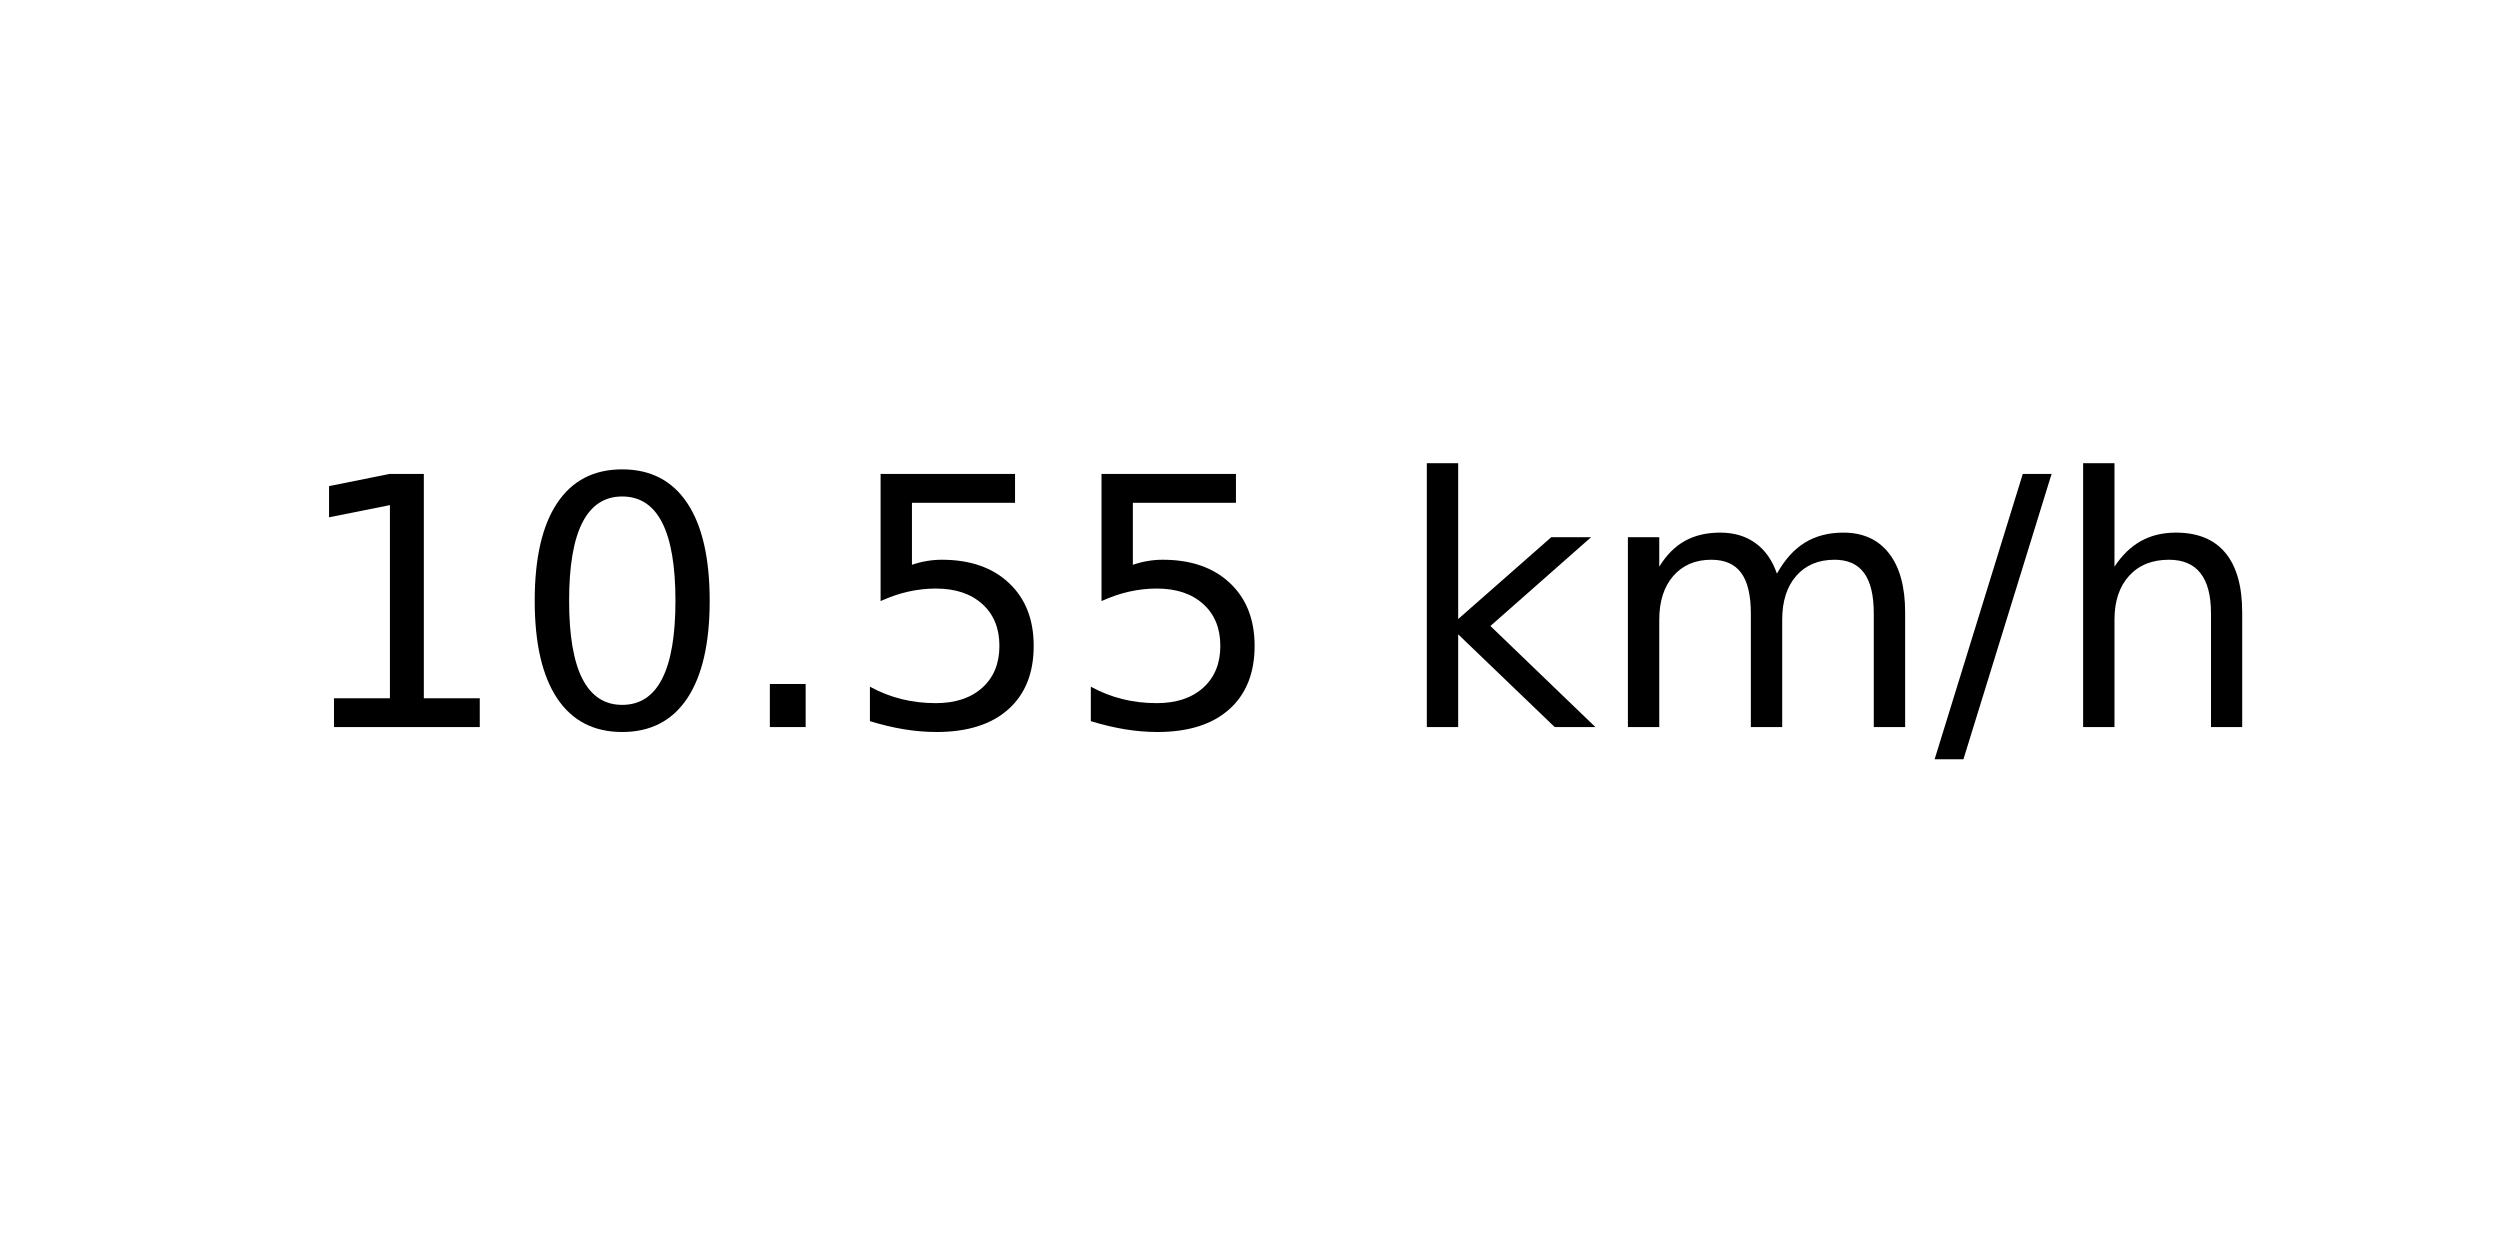
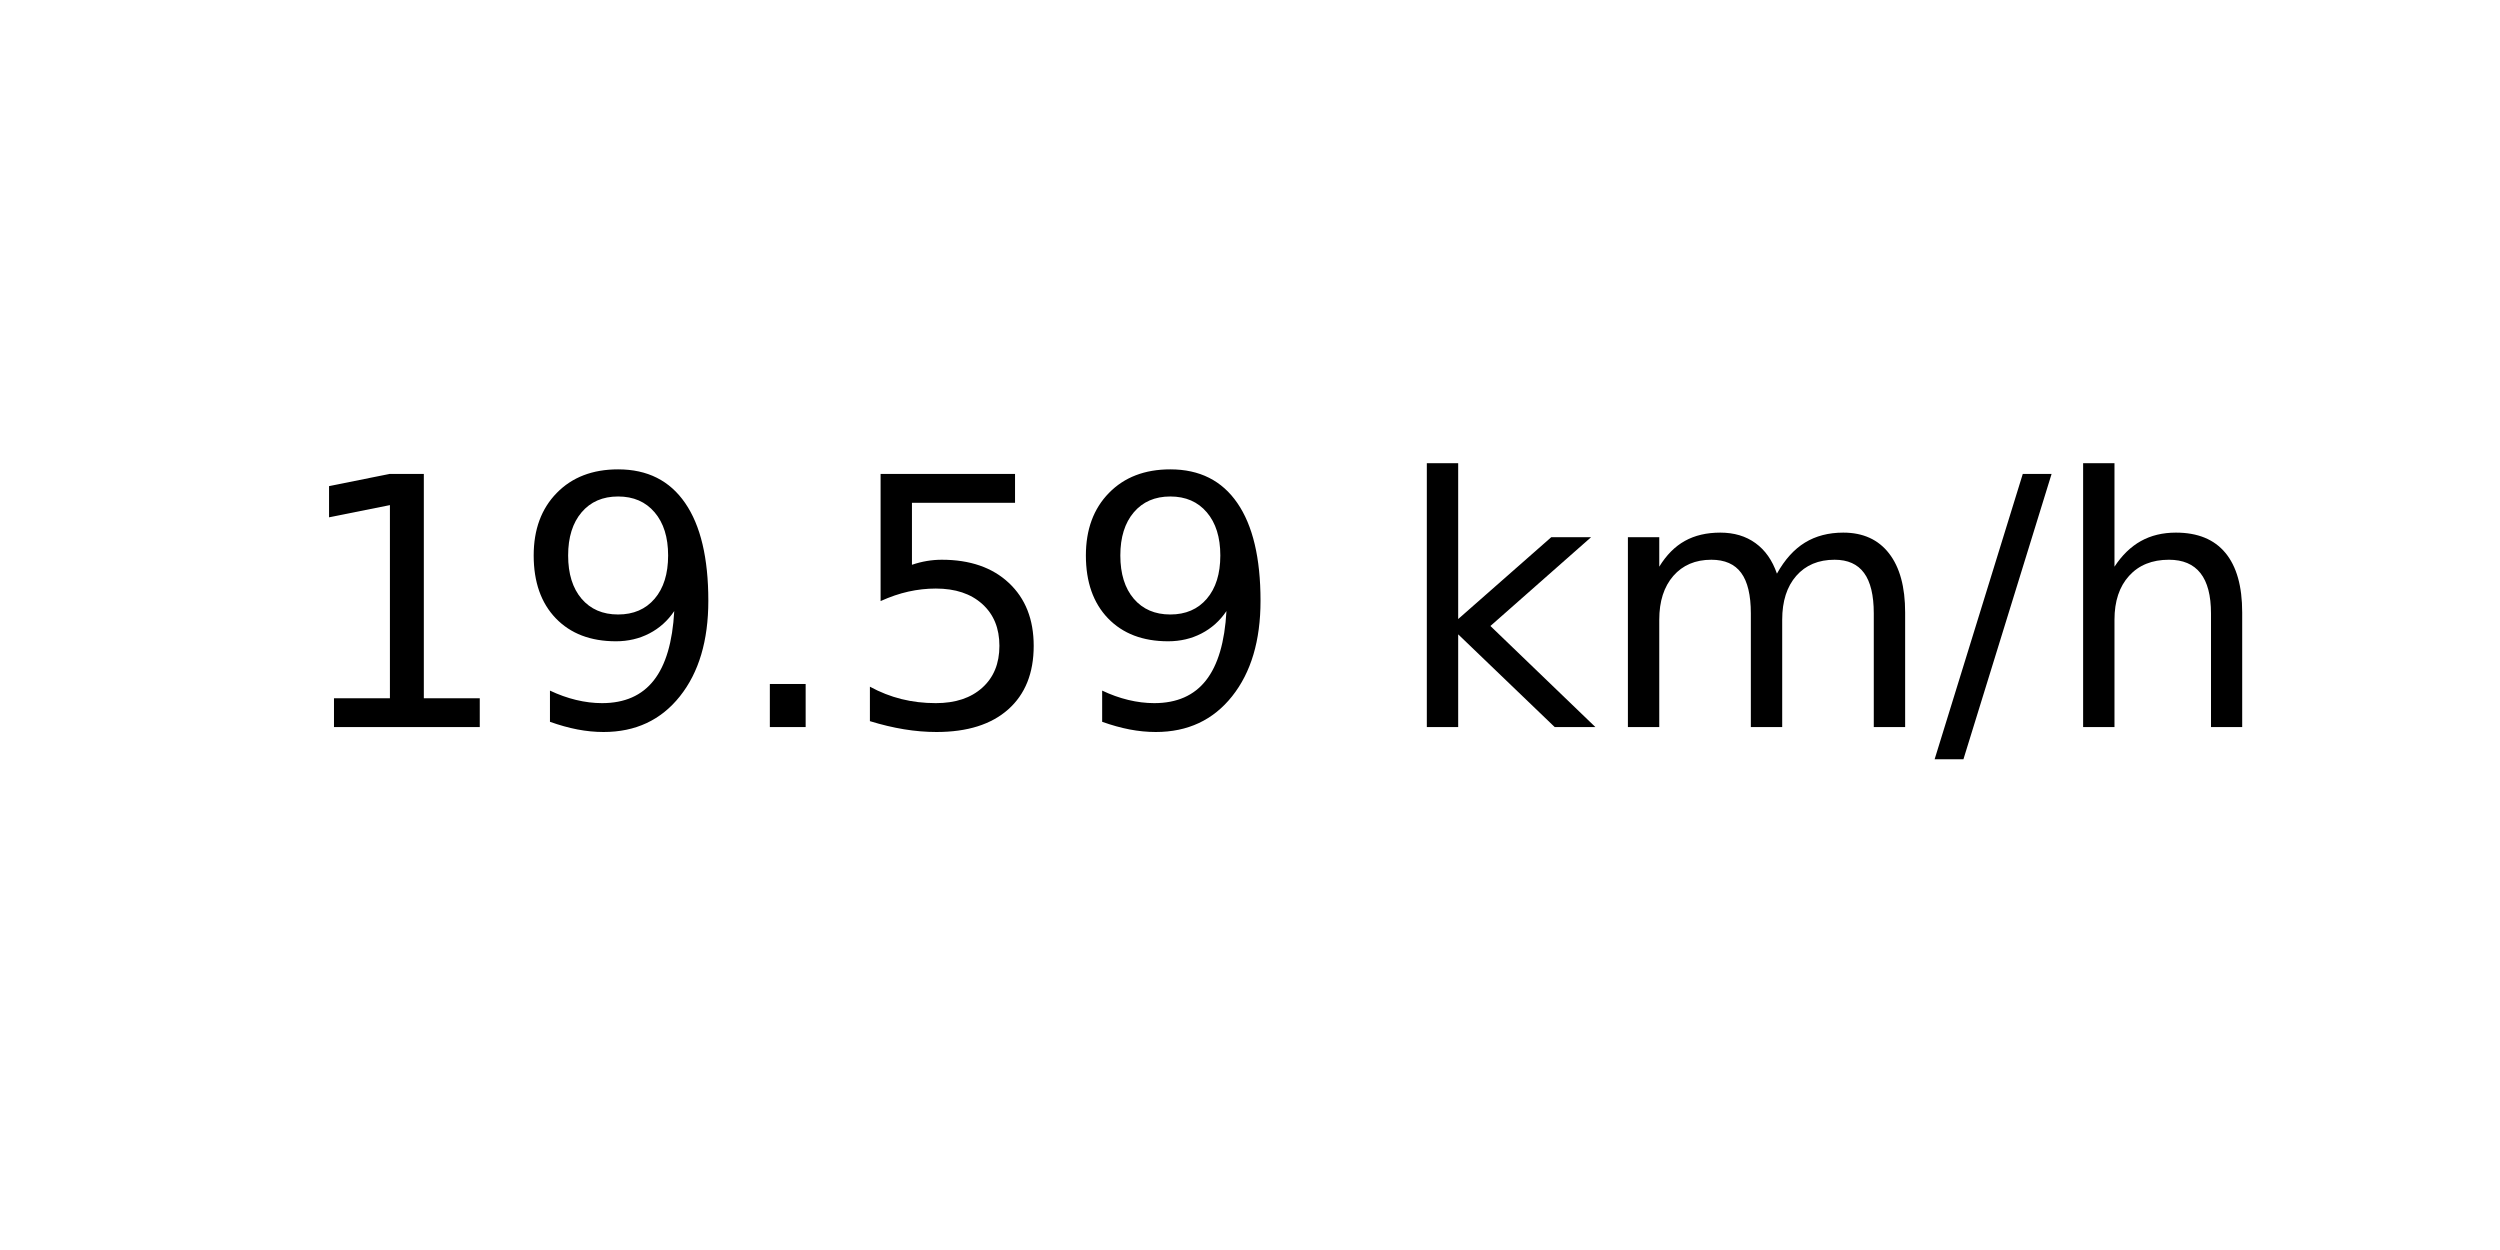
<svg xmlns="http://www.w3.org/2000/svg" xmlns:xlink="http://www.w3.org/1999/xlink" width="72pt" height="36pt" viewBox="0 0 72 36" version="1.1">
  <defs>
    <style type="text/css">*{stroke-linejoin: round; stroke-linecap: butt}</style>
  </defs>
  <g id="figure_1">
    <g id="axes_1">
      <g id="text_1">
        <g transform="translate(8.378125 20.93937) scale(0.1 -0.1)">
          <defs>
            <path id="DejaVuSans-31" d="M 794 531  L 1825 531  L 1825 4091  L 703 3866  L 703 4441  L 1819 4666  L 2450 4666  L 2450 531  L 3481 531  L 3481 0  L 794 0  L 794 531  z " transform="scale(0.015625)" />
-             <path id="DejaVuSans-30" d="M 2034 4250  Q 1547 4250 1301 3770  Q 1056 3291 1056 2328  Q 1056 1369 1301 889  Q 1547 409 2034 409  Q 2525 409 2770 889  Q 3016 1369 3016 2328  Q 3016 3291 2770 3770  Q 2525 4250 2034 4250  z M 2034 4750  Q 2819 4750 3233 4129  Q 3647 3509 3647 2328  Q 3647 1150 3233 529  Q 2819 -91 2034 -91  Q 1250 -91 836 529  Q 422 1150 422 2328  Q 422 3509 836 4129  Q 1250 4750 2034 4750  z " transform="scale(0.015625)" />
+             <path id="DejaVuSans-39" d="M 703 97  L 703 672  Q 941 559 1184 500  Q 1428 441 1663 441  Q 2288 441 2617 861  Q 2947 1281 2994 2138  Q 2813 1869 2534 1725  Q 2256 1581 1919 1581  Q 1219 1581 811 2004  Q 403 2428 403 3163  Q 403 3881 828 4315  Q 1253 4750 1959 4750  Q 2769 4750 3195 4129  Q 3622 3509 3622 2328  Q 3622 1225 3098 567  Q 2575 -91 1691 -91  Q 1453 -91 1209 -44  Q 966 3 703 97  z M 1959 2075  Q 2384 2075 2632 2365  Q 2881 2656 2881 3163  Q 2881 3666 2632 3958  Q 2384 4250 1959 4250  Q 1534 4250 1286 3958  Q 1038 3666 1038 3163  Q 1038 2656 1286 2365  Q 1534 2075 1959 2075  z " transform="scale(0.015625)" />
            <path id="DejaVuSans-2e" d="M 684 794  L 1344 794  L 1344 0  L 684 0  L 684 794  z " transform="scale(0.015625)" />
            <path id="DejaVuSans-35" d="M 691 4666  L 3169 4666  L 3169 4134  L 1269 4134  L 1269 2991  Q 1406 3038 1543 3061  Q 1681 3084 1819 3084  Q 2600 3084 3056 2656  Q 3513 2228 3513 1497  Q 3513 744 3044 326  Q 2575 -91 1722 -91  Q 1428 -91 1123 -41  Q 819 9 494 109  L 494 744  Q 775 591 1075 516  Q 1375 441 1709 441  Q 2250 441 2565 725  Q 2881 1009 2881 1497  Q 2881 1984 2565 2268  Q 2250 2553 1709 2553  Q 1456 2553 1204 2497  Q 953 2441 691 2322  L 691 4666  z " transform="scale(0.015625)" />
            <path id="DejaVuSans-20" transform="scale(0.015625)" />
            <path id="DejaVuSans-6b" d="M 581 4863  L 1159 4863  L 1159 1991  L 2875 3500  L 3609 3500  L 1753 1863  L 3688 0  L 2938 0  L 1159 1709  L 1159 0  L 581 0  L 581 4863  z " transform="scale(0.015625)" />
            <path id="DejaVuSans-6d" d="M 3328 2828  Q 3544 3216 3844 3400  Q 4144 3584 4550 3584  Q 5097 3584 5394 3201  Q 5691 2819 5691 2113  L 5691 0  L 5113 0  L 5113 2094  Q 5113 2597 4934 2840  Q 4756 3084 4391 3084  Q 3944 3084 3684 2787  Q 3425 2491 3425 1978  L 3425 0  L 2847 0  L 2847 2094  Q 2847 2600 2669 2842  Q 2491 3084 2119 3084  Q 1678 3084 1418 2786  Q 1159 2488 1159 1978  L 1159 0  L 581 0  L 581 3500  L 1159 3500  L 1159 2956  Q 1356 3278 1631 3431  Q 1906 3584 2284 3584  Q 2666 3584 2933 3390  Q 3200 3197 3328 2828  z " transform="scale(0.015625)" />
            <path id="DejaVuSans-2f" d="M 1625 4666  L 2156 4666  L 531 -594  L 0 -594  L 1625 4666  z " transform="scale(0.015625)" />
            <path id="DejaVuSans-68" d="M 3513 2113  L 3513 0  L 2938 0  L 2938 2094  Q 2938 2591 2744 2837  Q 2550 3084 2163 3084  Q 1697 3084 1428 2787  Q 1159 2491 1159 1978  L 1159 0  L 581 0  L 581 4863  L 1159 4863  L 1159 2956  Q 1366 3272 1645 3428  Q 1925 3584 2291 3584  Q 2894 3584 3203 3211  Q 3513 2838 3513 2113  z " transform="scale(0.015625)" />
          </defs>
          <use xlink:href="#DejaVuSans-31" />
-           <use xlink:href="#DejaVuSans-30" x="63.623" />
+           <use xlink:href="#DejaVuSans-39" x="63.623" />
          <use xlink:href="#DejaVuSans-2e" x="127.246" />
          <use xlink:href="#DejaVuSans-35" x="159.033" />
-           <use xlink:href="#DejaVuSans-35" x="222.656" />
+           <use xlink:href="#DejaVuSans-39" x="222.656" />
          <use xlink:href="#DejaVuSans-20" x="286.279" />
          <use xlink:href="#DejaVuSans-6b" x="318.066" />
          <use xlink:href="#DejaVuSans-6d" x="375.977" />
          <use xlink:href="#DejaVuSans-2f" x="473.389" />
          <use xlink:href="#DejaVuSans-68" x="507.08" />
        </g>
      </g>
    </g>
  </g>
</svg>
